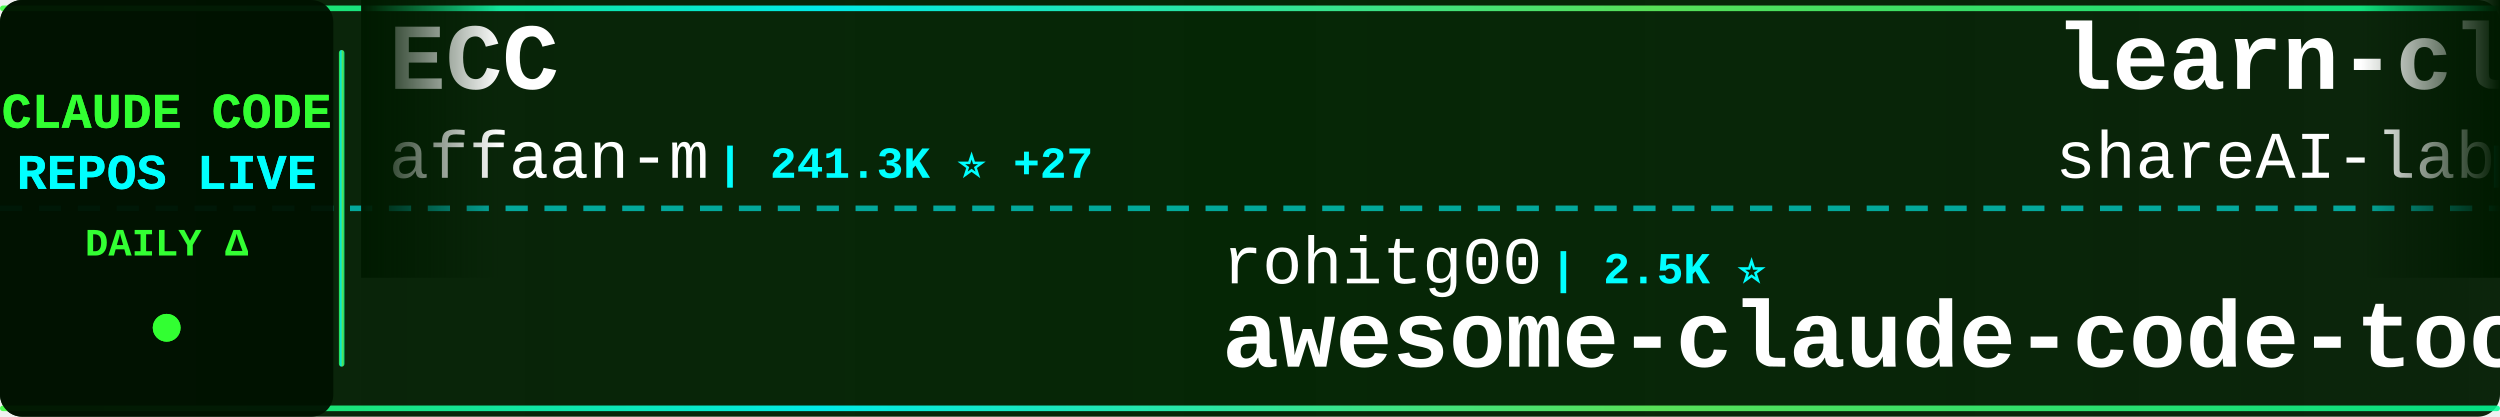
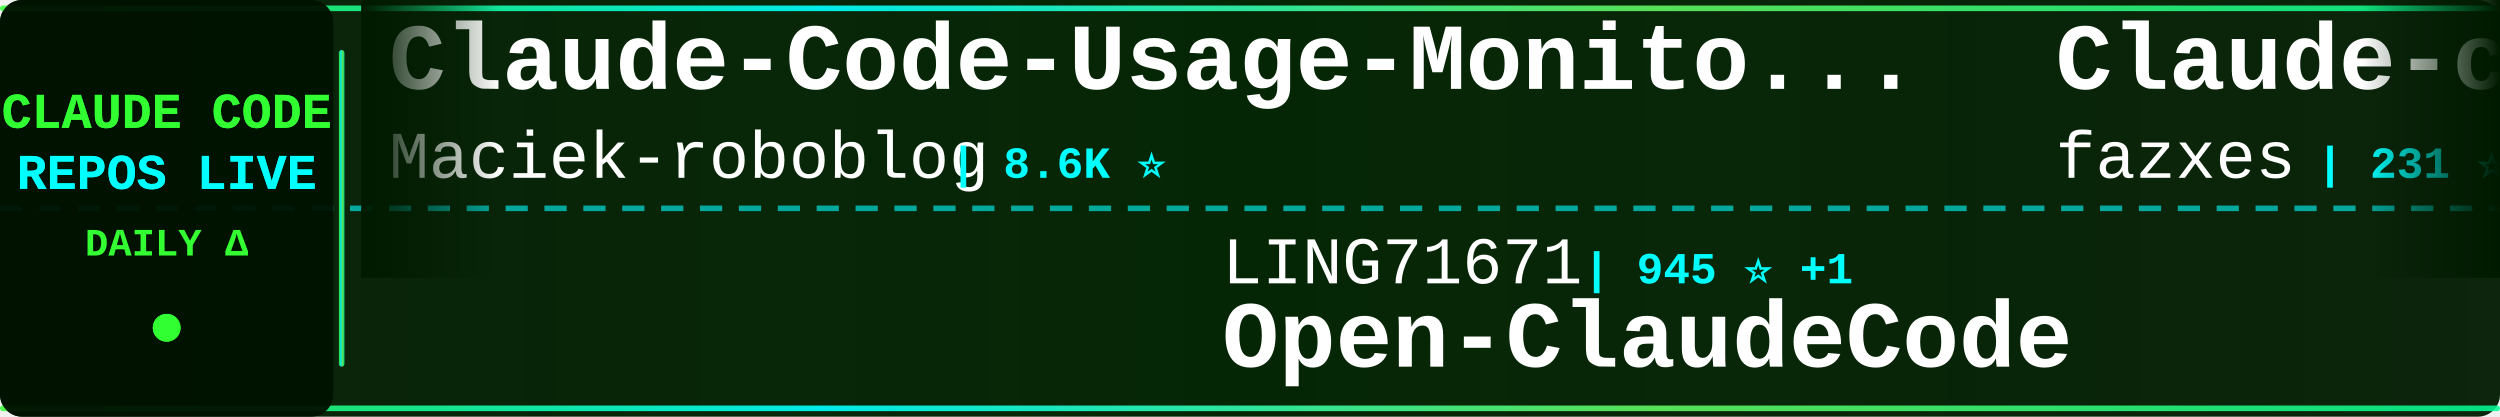
<svg xmlns="http://www.w3.org/2000/svg" width="900" height="150">
  <defs>
    <linearGradient id="tickerBg" x1="0%" y1="0%" x2="100%" y2="0%">
      <stop offset="0%" style="stop-color:#001a00;stop-opacity:0.95" />
      <stop offset="50%" style="stop-color:#002200;stop-opacity:0.98" />
      <stop offset="100%" style="stop-color:#001a00;stop-opacity:0.95" />
    </linearGradient>
    <linearGradient id="borderGrad" x1="0%" y1="0%" x2="100%" y2="0%">
      <stop offset="0%" style="stop-color:#33ff33;stop-opacity:0.85">
        <animate attributeName="stop-opacity" values="0.85;1;0.85" dur="2s" repeatCount="indefinite" />
      </stop>
      <stop offset="33%" style="stop-color:#00ffff;stop-opacity:0.9">
        <animate attributeName="stop-opacity" values="0.9;1;0.9" dur="2.2s" repeatCount="indefinite" />
      </stop>
      <stop offset="66%" style="stop-color:#66ff66;stop-opacity:0.85">
        <animate attributeName="stop-opacity" values="0.85;1;0.85" dur="1.8s" repeatCount="indefinite" />
      </stop>
      <stop offset="100%" style="stop-color:#00ff99;stop-opacity:0.85">
        <animate attributeName="stop-opacity" values="0.85;1;0.85" dur="2s" repeatCount="indefinite" />
      </stop>
    </linearGradient>
    <filter id="textGlow">
      <feGaussianBlur stdDeviation="0.1" result="coloredBlur" />
      <feMerge>
        <feMergeNode in="coloredBlur" />
        <feMergeNode in="SourceGraphic" />
      </feMerge>
    </filter>
    <filter id="metricGlow">
      <feGaussianBlur stdDeviation="0.2" result="coloredBlur" />
      <feMerge>
        <feMergeNode in="coloredBlur" />
        <feMergeNode in="SourceGraphic" />
      </feMerge>
    </filter>
    <linearGradient id="leftFade" x1="0%" y1="0%" x2="100%" y2="0%">
      <stop offset="0%" style="stop-color:#001a00;stop-opacity:1" />
      <stop offset="100%" style="stop-color:#001a00;stop-opacity:0" />
    </linearGradient>
    <linearGradient id="rightFade" x1="0%" y1="0%" x2="100%" y2="0%">
      <stop offset="0%" style="stop-color:#001a00;stop-opacity:0" />
      <stop offset="100%" style="stop-color:#001a00;stop-opacity:1" />
    </linearGradient>
  </defs>
  <rect width="900" height="150" fill="url(#tickerBg)" rx="8" />
  <rect x="0" y="2" width="900" height="2" fill="url(#borderGrad)" rx="1" />
  <rect x="0" y="146" width="900" height="2" fill="url(#borderGrad)" rx="1" />
  <line x1="0" y1="75" x2="900" y2="75" stroke="#00ffff" stroke-width="2" stroke-dasharray="8 6" opacity="0.6" />
  <rect x="0" y="0" width="120" height="150" fill="#001100" opacity="0.95" rx="8" />
  <text x="60" y="46" font-family="'Courier New', monospace" font-size="18" font-weight="bold" fill="#33ff33" text-anchor="middle" filter="url(#textGlow)">
    CLAUDE CODE
  </text>
  <text x="60" y="68" font-family="'Courier New', monospace" font-size="18" font-weight="bold" fill="#00ffff" text-anchor="middle" filter="url(#textGlow)">
    REPOS LIVE
  </text>
  <text x="60" y="92" font-family="'Courier New', monospace" font-size="14" font-weight="bold" fill="#33ff33" text-anchor="middle">
    DAILY Δ
  </text>
  <circle cx="60" cy="118" r="5" fill="#33ff33" filter="url(#metricGlow)">
    <animate attributeName="r" values="4;6;4" dur="1.5s" repeatCount="indefinite" />
    <animate attributeName="opacity" values="0.6;1;0.6" dur="1.5s" repeatCount="indefinite" />
  </circle>
  <rect x="122" y="18" width="2" height="114" fill="url(#borderGrad)" rx="1" />
  <clipPath id="tickerClip">
    <rect x="130" y="0" width="770" height="150" />
  </clipPath>
  <g clip-path="url(#tickerClip)">
    <g id="tickerItems">
      <animateTransform attributeName="transform" attributeType="XML" type="translate" from="0 0" to="-3000 0" dur="54s" repeatCount="indefinite" />
      <g transform="translate(0, 0)">
-         <text x="140" y="32" font-family="'Courier New', monospace" font-size="34" font-weight="bold" fill="#ffffff">ECC</text>
-         <text x="140" y="64" font-family="'Courier New', monospace" font-size="24" font-weight="normal" fill="#ffffff" opacity="1.0">affaan-m</text>
-         <text x="258" y="64" font-family="'Courier New', monospace" font-size="16" font-weight="bold" fill="#00ffff"> | 241.3K ⭐ +27</text>
+         <text x="140" y="32" font-family="'Courier New', monospace" font-size="34" font-weight="bold" fill="#ffffff">Claude-Code-Usage-Monito...</text>
+         <text x="140" y="64" font-family="'Courier New', monospace" font-size="24" font-weight="normal" fill="#ffffff" opacity="1.0">Maciek-roboblog</text>
+         <text x="342" y="64" font-family="'Courier New', monospace" font-size="16" font-weight="bold" fill="#00ffff"> | 8.6K ⭐</text>
      </g>
      <g transform="translate(300, 0)">
-         <text x="140" y="102" font-family="'Courier New', monospace" font-size="24" font-weight="normal" fill="#ffffff" opacity="1.0">rohitg00</text>
-         <text x="258" y="102" font-family="'Courier New', monospace" font-size="16" font-weight="bold" fill="#00ffff"> | 2.5K ⭐</text>
-         <text x="140" y="132" font-family="'Courier New', monospace" font-size="34" font-weight="bold" fill="#ffffff">awesome-claude-code-tool...</text>
+         <text x="140" y="102" font-family="'Courier New', monospace" font-size="24" font-weight="normal" fill="#ffffff" opacity="1.0">LING71671</text>
+         <text x="270" y="102" font-family="'Courier New', monospace" font-size="16" font-weight="bold" fill="#00ffff"> | 945 ⭐ +1</text>
+         <text x="140" y="132" font-family="'Courier New', monospace" font-size="34" font-weight="bold" fill="#ffffff">Open-ClaudeCode</text>
      </g>
      <g transform="translate(600, 0)">
-         <text x="140" y="32" font-family="'Courier New', monospace" font-size="34" font-weight="bold" fill="#ffffff">learn-claude-code</text>
-         <text x="140" y="64" font-family="'Courier New', monospace" font-size="24" font-weight="normal" fill="#ffffff" opacity="1.0">shareAI-lab</text>
-         <text x="294" y="64" font-family="'Courier New', monospace" font-size="16" font-weight="bold" fill="#00ffff"> | 74.8K ⭐ +24</text>
+         <text x="140" y="32" font-family="'Courier New', monospace" font-size="34" font-weight="bold" fill="#ffffff">Claude-code</text>
+         <text x="140" y="64" font-family="'Courier New', monospace" font-size="24" font-weight="normal" fill="#ffffff" opacity="1.0">fazxes</text>
+         <text x="234" y="64" font-family="'Courier New', monospace" font-size="16" font-weight="bold" fill="#00ffff"> | 231 ⭐</text>
      </g>
      <g transform="translate(900, 0)">
-         <text x="140" y="102" font-family="'Courier New', monospace" font-size="24" font-weight="normal" fill="#ffffff" opacity="1.0">Pimzino</text>
-         <text x="246" y="102" font-family="'Courier New', monospace" font-size="16" font-weight="bold" fill="#00ffff"> | 3.8K ⭐</text>
-         <text x="140" y="132" font-family="'Courier New', monospace" font-size="34" font-weight="bold" fill="#ffffff">claude-code-spec-workflo...</text>
+         <text x="140" y="102" font-family="'Courier New', monospace" font-size="24" font-weight="normal" fill="#ffffff" opacity="1.0">KPR111</text>
+         <text x="234" y="102" font-family="'Courier New', monospace" font-size="16" font-weight="bold" fill="#00ffff"> | 18 ⭐</text>
+         <text x="140" y="132" font-family="'Courier New', monospace" font-size="34" font-weight="bold" fill="#ffffff">Claude-Code</text>
      </g>
      <g transform="translate(1200, 0)">
-         <text x="140" y="32" font-family="'Courier New', monospace" font-size="34" font-weight="bold" fill="#ffffff">claude-code-source</text>
-         <text x="140" y="64" font-family="'Courier New', monospace" font-size="24" font-weight="normal" fill="#ffffff" opacity="1.0">JrCx7scC</text>
-         <text x="258" y="64" font-family="'Courier New', monospace" font-size="16" font-weight="bold" fill="#00ffff"> | 374 ⭐</text>
+         <text x="140" y="32" font-family="'Courier New', monospace" font-size="34" font-weight="bold" fill="#ffffff">claude-code-webui</text>
+         <text x="140" y="64" font-family="'Courier New', monospace" font-size="24" font-weight="normal" fill="#ffffff" opacity="1.0">sugyan</text>
+         <text x="234" y="64" font-family="'Courier New', monospace" font-size="16" font-weight="bold" fill="#00ffff"> | 1.1K ⭐</text>
      </g>
      <g transform="translate(1500, 0)">
-         <text x="140" y="102" font-family="'Courier New', monospace" font-size="24" font-weight="normal" fill="#ffffff" opacity="1.0">wanshuiyin</text>
-         <text x="282" y="102" font-family="'Courier New', monospace" font-size="16" font-weight="bold" fill="#00ffff"> | 14.9K ⭐ +15</text>
-         <text x="140" y="132" font-family="'Courier New', monospace" font-size="34" font-weight="bold" fill="#ffffff">Auto-claude-code-researc...</text>
+         <text x="140" y="102" font-family="'Courier New', monospace" font-size="24" font-weight="normal" fill="#ffffff" opacity="1.0">ponponon</text>
+         <text x="258" y="102" font-family="'Courier New', monospace" font-size="16" font-weight="bold" fill="#00ffff"> | 2.3K ⭐ +1</text>
+         <text x="140" y="132" font-family="'Courier New', monospace" font-size="34" font-weight="bold" fill="#ffffff">claude_code_src</text>
      </g>
      <g transform="translate(1800, 0)">
-         <text x="140" y="32" font-family="'Courier New', monospace" font-size="34" font-weight="bold" fill="#ffffff">claude-code-video-toolki...</text>
-         <text x="140" y="64" font-family="'Courier New', monospace" font-size="24" font-weight="normal" fill="#ffffff" opacity="1.0">digitalsamba</text>
-         <text x="306" y="64" font-family="'Courier New', monospace" font-size="16" font-weight="bold" fill="#00ffff"> | 2.0K ⭐ +1</text>
+         <text x="140" y="32" font-family="'Courier New', monospace" font-size="34" font-weight="bold" fill="#ffffff">how-claude-code-works</text>
+         <text x="140" y="64" font-family="'Courier New', monospace" font-size="24" font-weight="normal" fill="#ffffff" opacity="1.0">Windy3f3f3f3f</text>
+         <text x="318" y="64" font-family="'Courier New', monospace" font-size="16" font-weight="bold" fill="#00ffff"> | 3.5K ⭐ +1</text>
      </g>
      <g transform="translate(2100, 0)">
-         <text x="140" y="102" font-family="'Courier New', monospace" font-size="24" font-weight="normal" fill="#ffffff" opacity="1.0">Donchitos</text>
-         <text x="270" y="102" font-family="'Courier New', monospace" font-size="16" font-weight="bold" fill="#00ffff"> | 24.2K ⭐ +16</text>
-         <text x="140" y="132" font-family="'Courier New', monospace" font-size="34" font-weight="bold" fill="#ffffff">Claude-Code-Game-Studios</text>
+         <text x="140" y="102" font-family="'Courier New', monospace" font-size="24" font-weight="normal" fill="#ffffff" opacity="1.0">luyao618</text>
+         <text x="258" y="102" font-family="'Courier New', monospace" font-size="16" font-weight="bold" fill="#00ffff"> | 1.7K ⭐ +1</text>
+         <text x="140" y="132" font-family="'Courier New', monospace" font-size="34" font-weight="bold" fill="#ffffff">Claude-Code-Source-Study</text>
      </g>
      <g transform="translate(2400, 0)">
-         <text x="140" y="32" font-family="'Courier New', monospace" font-size="34" font-weight="bold" fill="#ffffff">claude-code-analysis</text>
-         <text x="140" y="64" font-family="'Courier New', monospace" font-size="24" font-weight="normal" fill="#ffffff" opacity="1.0">liuup</text>
-         <text x="222" y="64" font-family="'Courier New', monospace" font-size="16" font-weight="bold" fill="#00ffff"> | 3.8K ⭐ +1</text>
+         <text x="140" y="32" font-family="'Courier New', monospace" font-size="34" font-weight="bold" fill="#ffffff">claude-code-prompts</text>
+         <text x="140" y="64" font-family="'Courier New', monospace" font-size="24" font-weight="normal" fill="#ffffff" opacity="1.0">repowise-dev</text>
+         <text x="306" y="64" font-family="'Courier New', monospace" font-size="16" font-weight="bold" fill="#00ffff"> | 1.2K ⭐</text>
      </g>
      <g transform="translate(2700, 0)">
-         <text x="140" y="102" font-family="'Courier New', monospace" font-size="24" font-weight="normal" fill="#ffffff" opacity="1.0">musistudio</text>
-         <text x="282" y="102" font-family="'Courier New', monospace" font-size="16" font-weight="bold" fill="#00ffff"> | 36.7K ⭐ +5</text>
-         <text x="140" y="132" font-family="'Courier New', monospace" font-size="34" font-weight="bold" fill="#ffffff">claude-code-router</text>
+         <text x="140" y="102" font-family="'Courier New', monospace" font-size="24" font-weight="normal" fill="#ffffff" opacity="1.0">andrew-kramer-inno</text>
+         <text x="378" y="102" font-family="'Courier New', monospace" font-size="16" font-weight="bold" fill="#00ffff"> | 594 ⭐</text>
+         <text x="140" y="132" font-family="'Courier New', monospace" font-size="34" font-weight="bold" fill="#ffffff">claude-code-source-build</text>
      </g>
      <g transform="translate(3000, 0)">
-         <text x="140" y="32" font-family="'Courier New', monospace" font-size="34" font-weight="bold" fill="#ffffff">ECC</text>
-         <text x="140" y="64" font-family="'Courier New', monospace" font-size="24" font-weight="normal" fill="#ffffff" opacity="1.0">affaan-m</text>
-         <text x="258" y="64" font-family="'Courier New', monospace" font-size="16" font-weight="bold" fill="#00ffff"> | 241.3K ⭐ +27</text>
+         <text x="140" y="32" font-family="'Courier New', monospace" font-size="34" font-weight="bold" fill="#ffffff">Claude-Code-Usage-Monito...</text>
+         <text x="140" y="64" font-family="'Courier New', monospace" font-size="24" font-weight="normal" fill="#ffffff" opacity="1.0">Maciek-roboblog</text>
+         <text x="342" y="64" font-family="'Courier New', monospace" font-size="16" font-weight="bold" fill="#00ffff"> | 8.6K ⭐</text>
      </g>
      <g transform="translate(3300, 0)">
-         <text x="140" y="102" font-family="'Courier New', monospace" font-size="24" font-weight="normal" fill="#ffffff" opacity="1.0">rohitg00</text>
-         <text x="258" y="102" font-family="'Courier New', monospace" font-size="16" font-weight="bold" fill="#00ffff"> | 2.5K ⭐</text>
-         <text x="140" y="132" font-family="'Courier New', monospace" font-size="34" font-weight="bold" fill="#ffffff">awesome-claude-code-tool...</text>
+         <text x="140" y="102" font-family="'Courier New', monospace" font-size="24" font-weight="normal" fill="#ffffff" opacity="1.0">LING71671</text>
+         <text x="270" y="102" font-family="'Courier New', monospace" font-size="16" font-weight="bold" fill="#00ffff"> | 945 ⭐ +1</text>
+         <text x="140" y="132" font-family="'Courier New', monospace" font-size="34" font-weight="bold" fill="#ffffff">Open-ClaudeCode</text>
      </g>
      <g transform="translate(3600, 0)">
-         <text x="140" y="32" font-family="'Courier New', monospace" font-size="34" font-weight="bold" fill="#ffffff">learn-claude-code</text>
-         <text x="140" y="64" font-family="'Courier New', monospace" font-size="24" font-weight="normal" fill="#ffffff" opacity="1.0">shareAI-lab</text>
-         <text x="294" y="64" font-family="'Courier New', monospace" font-size="16" font-weight="bold" fill="#00ffff"> | 74.8K ⭐ +24</text>
+         <text x="140" y="32" font-family="'Courier New', monospace" font-size="34" font-weight="bold" fill="#ffffff">Claude-code</text>
+         <text x="140" y="64" font-family="'Courier New', monospace" font-size="24" font-weight="normal" fill="#ffffff" opacity="1.0">fazxes</text>
+         <text x="234" y="64" font-family="'Courier New', monospace" font-size="16" font-weight="bold" fill="#00ffff"> | 231 ⭐</text>
      </g>
      <g transform="translate(3900, 0)">
-         <text x="140" y="102" font-family="'Courier New', monospace" font-size="24" font-weight="normal" fill="#ffffff" opacity="1.0">Pimzino</text>
-         <text x="246" y="102" font-family="'Courier New', monospace" font-size="16" font-weight="bold" fill="#00ffff"> | 3.8K ⭐</text>
-         <text x="140" y="132" font-family="'Courier New', monospace" font-size="34" font-weight="bold" fill="#ffffff">claude-code-spec-workflo...</text>
+         <text x="140" y="102" font-family="'Courier New', monospace" font-size="24" font-weight="normal" fill="#ffffff" opacity="1.0">KPR111</text>
+         <text x="234" y="102" font-family="'Courier New', monospace" font-size="16" font-weight="bold" fill="#00ffff"> | 18 ⭐</text>
+         <text x="140" y="132" font-family="'Courier New', monospace" font-size="34" font-weight="bold" fill="#ffffff">Claude-Code</text>
      </g>
    </g>
  </g>
  <rect x="130" y="0" width="50" height="100" fill="url(#leftFade)" />
  <rect x="850" y="0" width="50" height="100" fill="url(#rightFade)" />
</svg>
